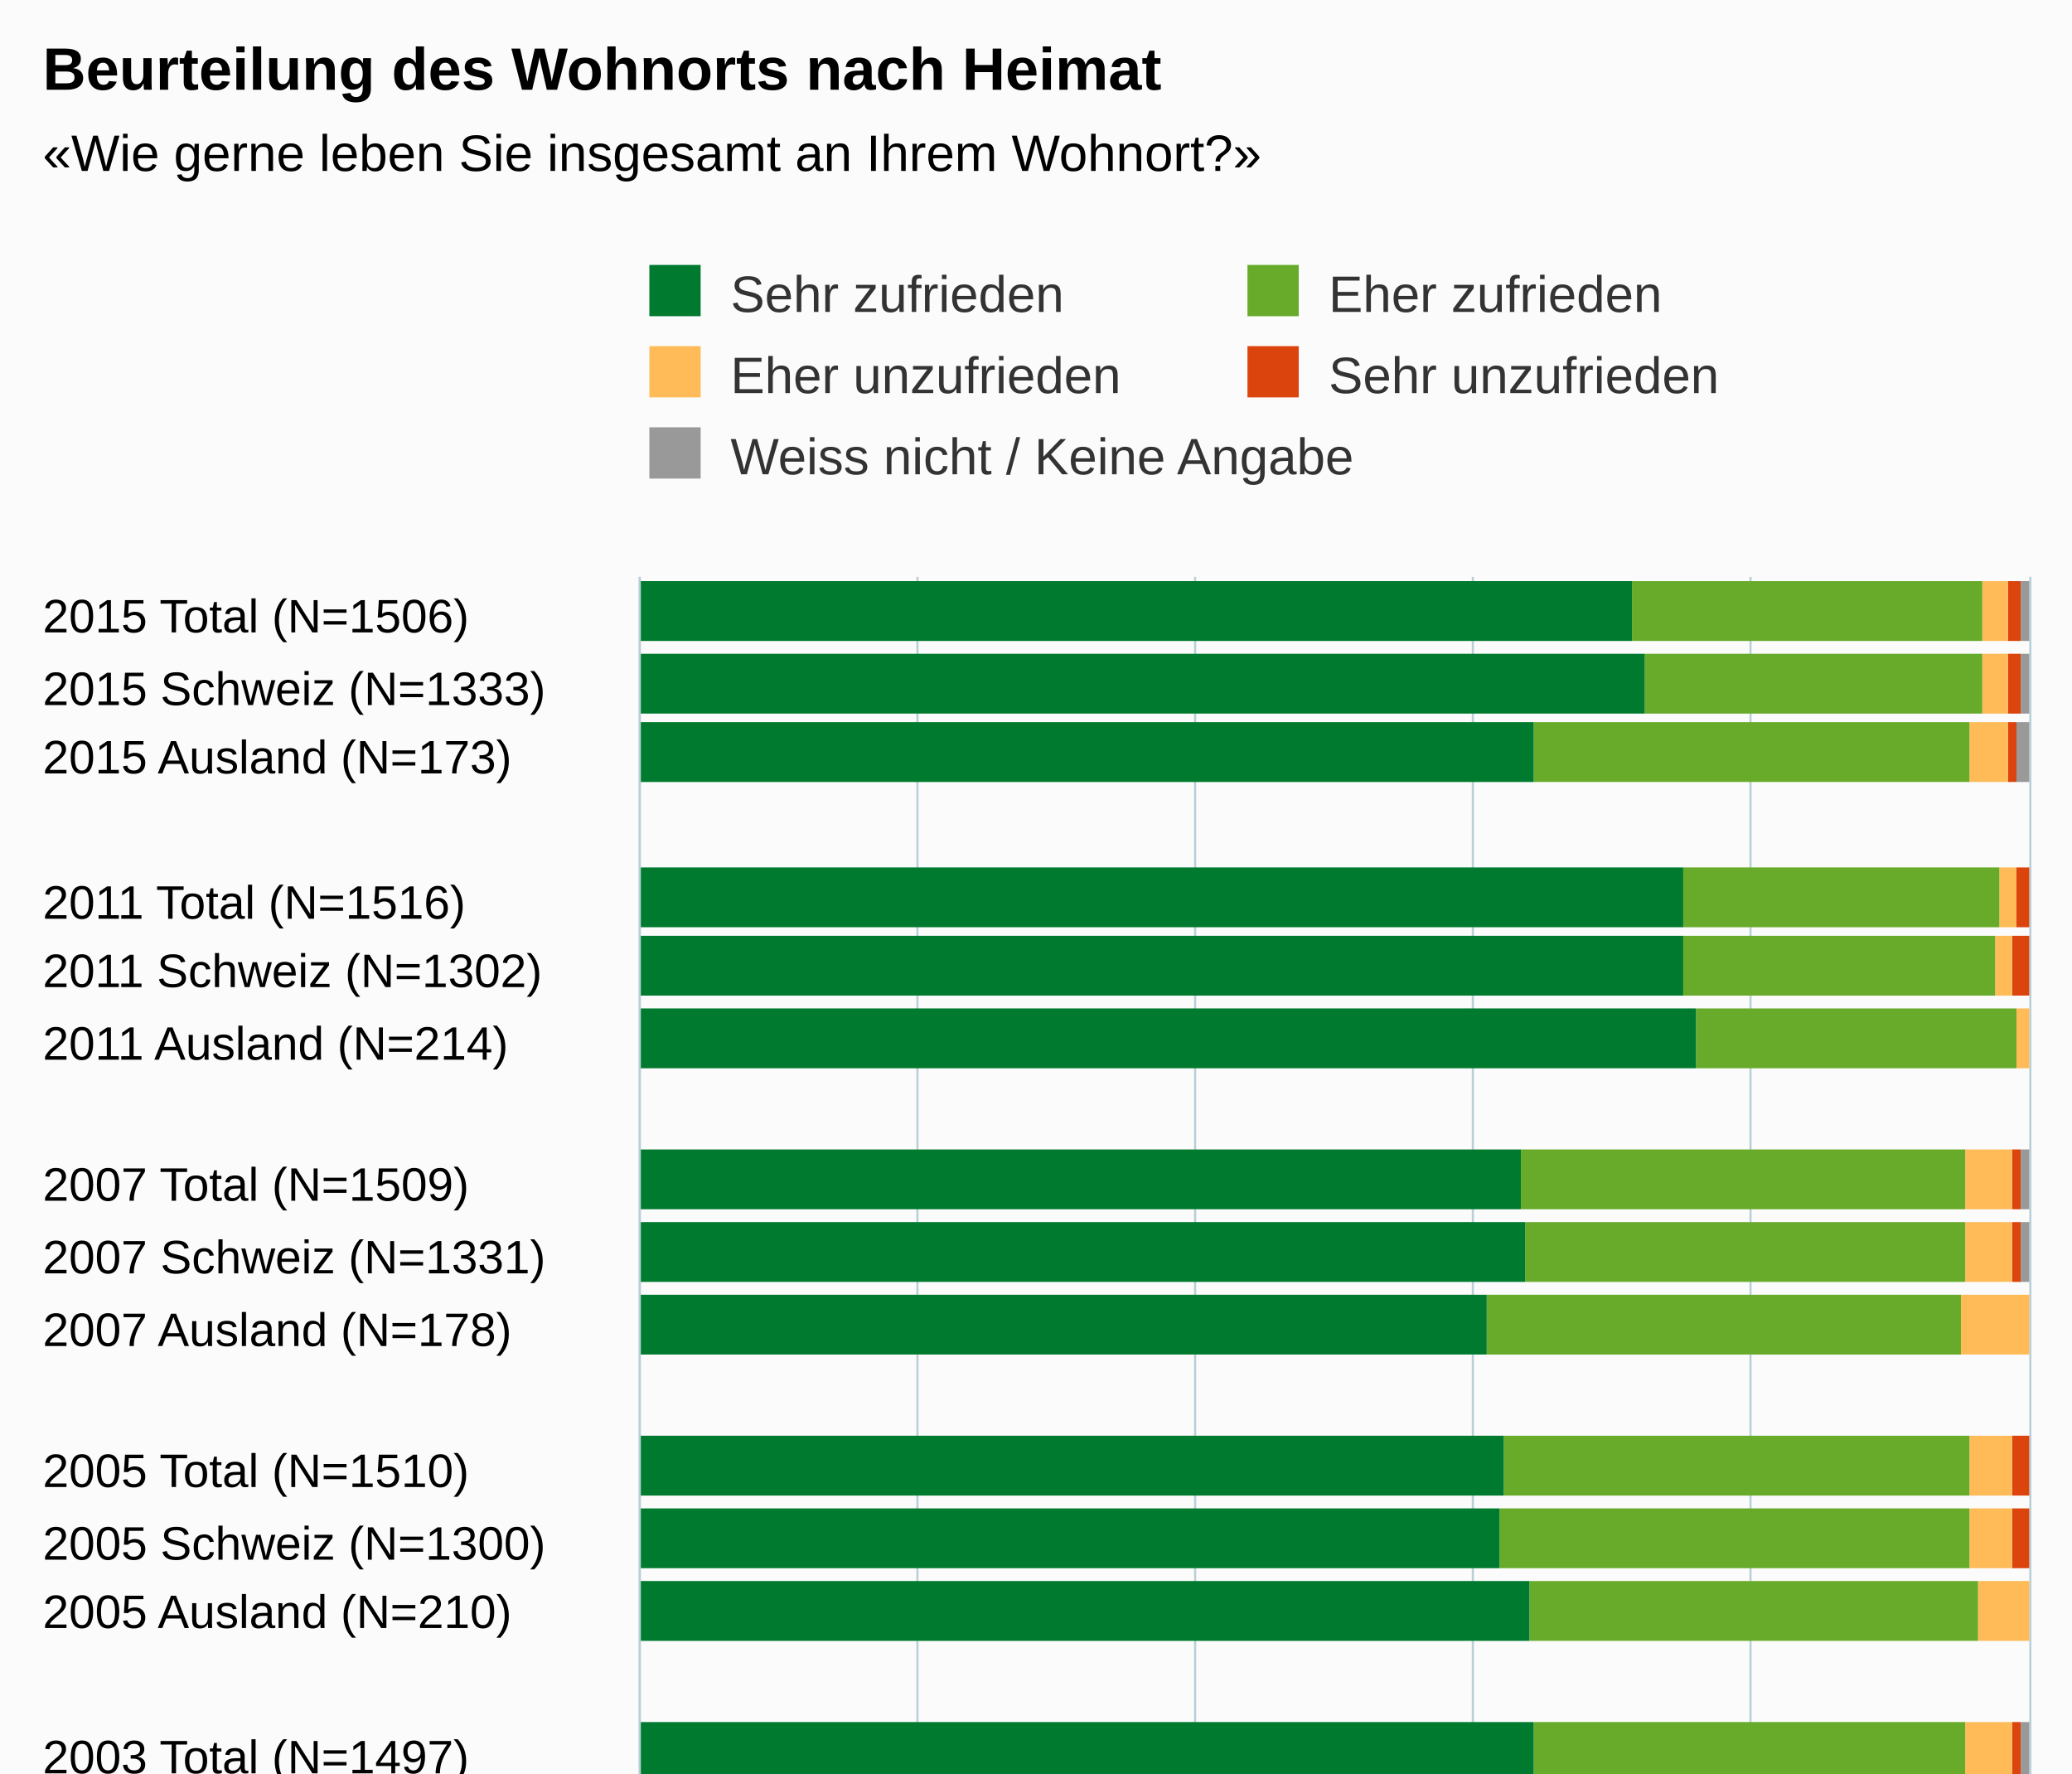
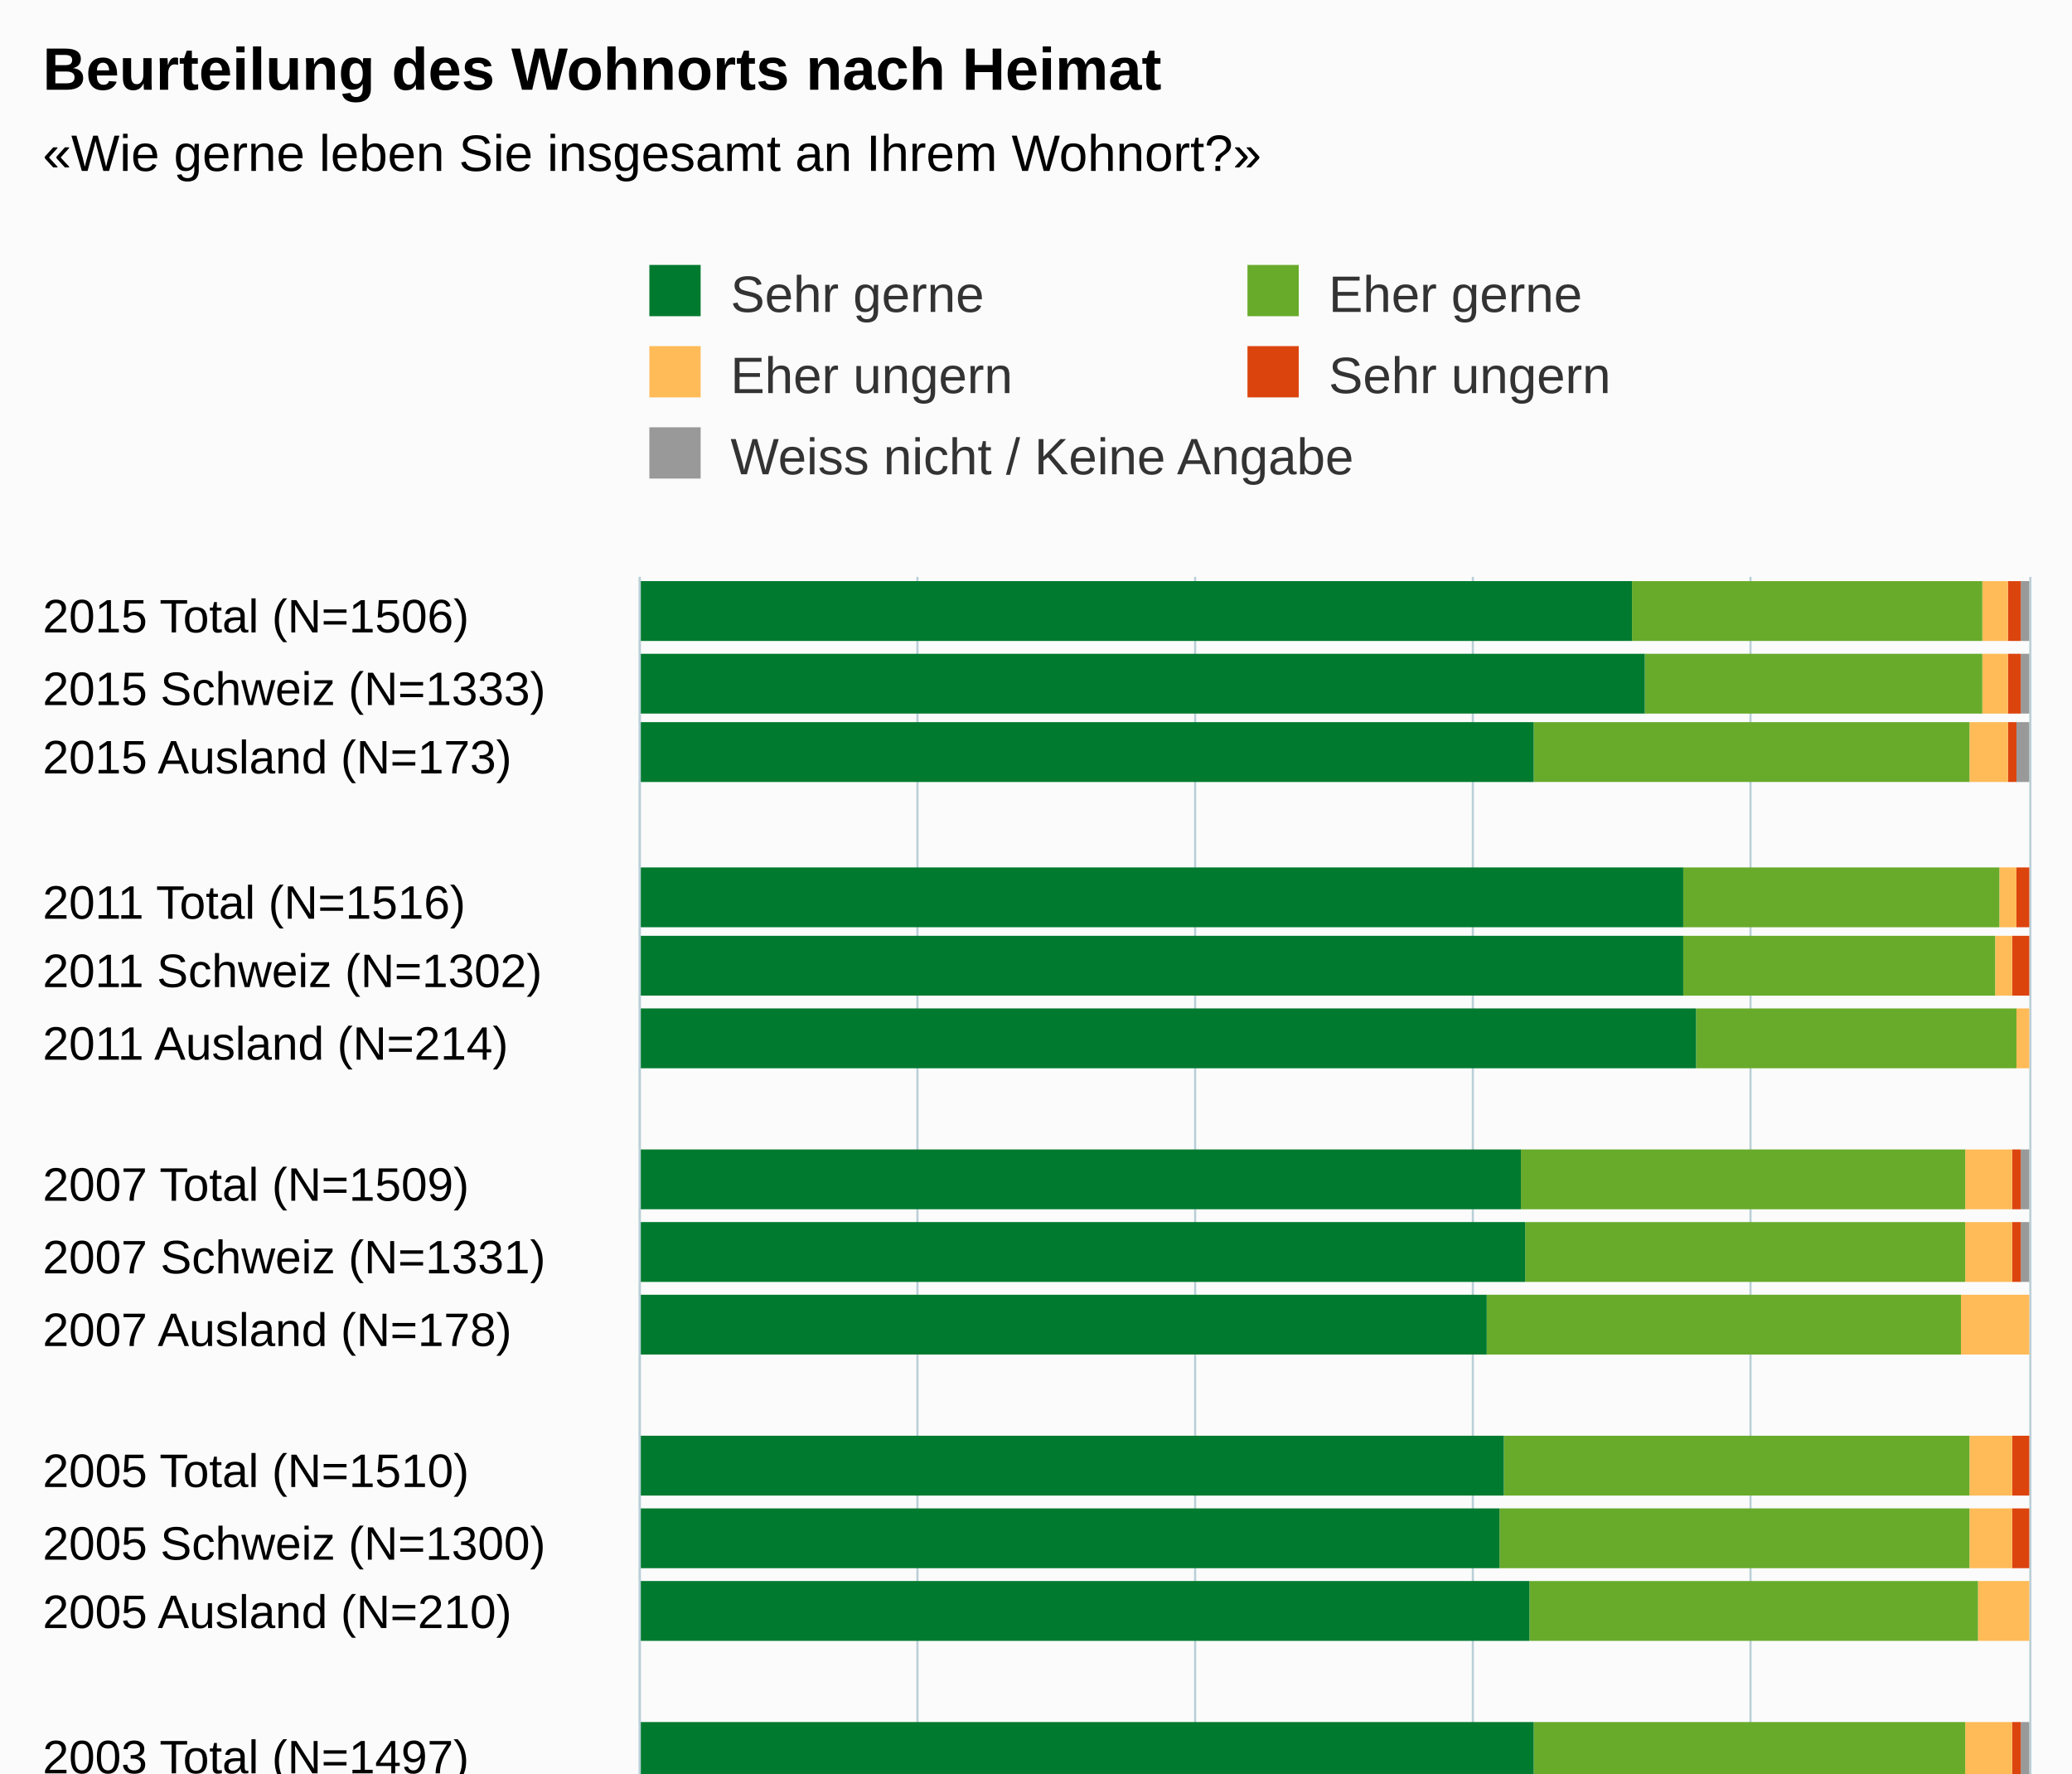
<svg xmlns="http://www.w3.org/2000/svg" version="1.1" class="highcharts-root" style="font-family:Arial;font-size:12px;" viewBox="0 0 485 415">
  <defs>
-     <clipPath id="highcharts-s2hj6hk-6">
+     <clipPath id="highcharts-xiwt4nm-6">
      <rect x="0" y="0" width="317" height="325" fill="none" />
    </clipPath>
-     <clipPath id="highcharts-s2hj6hk-7">
+     <clipPath id="highcharts-xiwt4nm-7">
      <rect x="0" y="0" width="317" height="325" fill="none" />
    </clipPath>
  </defs>
  <rect fill="#fbfbfb" class="highcharts-background" x="0" y="0" width="485" height="513" rx="0" ry="0" />
  <rect fill="none" class="highcharts-plot-background" x="150" y="135" width="325" height="317" />
  <g class="highcharts-pane-group" data-z-index="0" />
  <g class="highcharts-grid highcharts-xaxis-grid " data-z-index="1">
    <path fill="none" data-z-index="1" class="highcharts-grid-line" d="M 150 152.5 L 475 152.5" opacity="1" />
    <path fill="none" data-z-index="1" class="highcharts-grid-line" d="M 150 168.5 L 475 168.5" opacity="1" />
    <path fill="none" data-z-index="1" class="highcharts-grid-line" d="M 150 185.5 L 475 185.5" opacity="1" />
    <path fill="none" data-z-index="1" class="highcharts-grid-line" d="M 150 202.5 L 475 202.5" opacity="1" />
    <path fill="none" data-z-index="1" class="highcharts-grid-line" d="M 150 218.5 L 475 218.5" opacity="1" />
    <path fill="none" data-z-index="1" class="highcharts-grid-line" d="M 150 235.5 L 475 235.5" opacity="1" />
    <path fill="none" data-z-index="1" class="highcharts-grid-line" d="M 150 252.5 L 475 252.5" opacity="1" />
    <path fill="none" data-z-index="1" class="highcharts-grid-line" d="M 150 268.5 L 475 268.5" opacity="1" />
    <path fill="none" data-z-index="1" class="highcharts-grid-line" d="M 150 285.5 L 475 285.5" opacity="1" />
    <path fill="none" data-z-index="1" class="highcharts-grid-line" d="M 150 302.5 L 475 302.5" opacity="1" />
    <path fill="none" data-z-index="1" class="highcharts-grid-line" d="M 150 319.5 L 475 319.5" opacity="1" />
    <path fill="none" data-z-index="1" class="highcharts-grid-line" d="M 150 335.5 L 475 335.5" opacity="1" />
    <path fill="none" data-z-index="1" class="highcharts-grid-line" d="M 150 352.5 L 475 352.5" opacity="1" />
    <path fill="none" data-z-index="1" class="highcharts-grid-line" d="M 150 369.5 L 475 369.5" opacity="1" />
    <path fill="none" data-z-index="1" class="highcharts-grid-line" d="M 150 385.5 L 475 385.5" opacity="1" />
    <path fill="none" data-z-index="1" class="highcharts-grid-line" d="M 150 402.5 L 475 402.5" opacity="1" />
    <path fill="none" data-z-index="1" class="highcharts-grid-line" d="M 150 419.5 L 475 419.5" opacity="1" />
    <path fill="none" data-z-index="1" class="highcharts-grid-line" d="M 150 435.5 L 475 435.5" opacity="1" />
    <path fill="none" data-z-index="1" class="highcharts-grid-line" d="M 150 452.5 L 475 452.5" opacity="1" />
    <path fill="none" data-z-index="1" class="highcharts-grid-line" d="M 150 135.5 L 475 135.5" opacity="1" />
  </g>
  <g class="highcharts-grid highcharts-yaxis-grid " data-z-index="1">
    <path fill="none" stroke="#B9CFD7" stroke-width="0.5" data-z-index="1" class="highcharts-grid-line" d="M 149.75 135 L 149.75 452" opacity="1" />
    <path fill="none" stroke="#B9CFD7" stroke-width="0.5" data-z-index="1" class="highcharts-grid-line" d="M 214.75 135 L 214.75 452" opacity="1" />
    <path fill="none" stroke="#B9CFD7" stroke-width="0.5" data-z-index="1" class="highcharts-grid-line" d="M 279.75 135 L 279.75 452" opacity="1" />
    <path fill="none" stroke="#B9CFD7" stroke-width="0.5" data-z-index="1" class="highcharts-grid-line" d="M 344.75 135 L 344.75 452" opacity="1" />
    <path fill="none" stroke="#B9CFD7" stroke-width="0.5" data-z-index="1" class="highcharts-grid-line" d="M 409.75 135 L 409.75 452" opacity="1" />
    <path fill="none" stroke="#B9CFD7" stroke-width="0.5" data-z-index="1" class="highcharts-grid-line" d="M 475.25 135 L 475.25 452" opacity="1" />
  </g>
  <rect fill="none" class="highcharts-plot-border" data-z-index="1" x="150" y="135" width="325" height="317" />
  <g class="highcharts-axis highcharts-xaxis " data-z-index="2">
    <path fill="none" class="highcharts-axis-line" stroke="#B9CFD7" stroke-width="0.5" data-z-index="7" d="M 149.75 135 L 149.75 452" />
  </g>
  <g class="highcharts-axis highcharts-yaxis " data-z-index="2">
    <path fill="none" class="highcharts-axis-line" data-z-index="7" d="M 150 452 L 475 452" />
  </g>
  <g class="highcharts-series-group" data-z-index="3">
-     <g data-z-index="0.1" class="highcharts-series highcharts-series-0 highcharts-column-series " transform="translate(475,452) rotate(90) scale(-1,1) scale(1 1)" clip-path="url(#highcharts-s2hj6hk-7)">
+     <g data-z-index="0.1" class="highcharts-series highcharts-series-0 highcharts-column-series " transform="translate(475,452) rotate(90) scale(-1,1) scale(1 1)" clip-path="url(#highcharts-xiwt4nm-7)">
      <rect x="302" y="0" width="14" height="2" fill="#999999" class="highcharts-point" />
      <rect x="285" y="0" width="14" height="2" fill="#999999" class="highcharts-point" />
      <rect x="269" y="0" width="14" height="3" fill="#999999" class="highcharts-point" />
      <rect x="235" y="1" width="14" height="0" fill="#999999" class="highcharts-point" />
      <rect x="219" y="1" width="14" height="0" fill="#999999" class="highcharts-point" />
      <rect x="202" y="1" width="14" height="0" fill="#999999" class="highcharts-point" />
      <rect x="169" y="0" width="14" height="2" fill="#999999" class="highcharts-point" />
      <rect x="152" y="0" width="14" height="2" fill="#999999" class="highcharts-point" />
      <rect x="135" y="1" width="14" height="0" fill="#999999" class="highcharts-point" />
      <rect x="102" y="1" width="14" height="0" fill="#999999" class="highcharts-point" />
      <rect x="85" y="1" width="14" height="0" fill="#999999" class="highcharts-point" />
      <rect x="68" y="1" width="14" height="0" fill="#999999" class="highcharts-point" />
      <rect x="35" y="0" width="14" height="2" fill="#999999" class="highcharts-point" />
      <rect x="18" y="0" width="14" height="2" fill="#999999" class="highcharts-point" />
      <rect x="2" y="1" width="14" height="0" fill="#999999" class="highcharts-point" />
    </g>
    <g data-z-index="0.1" class="highcharts-markers highcharts-series-0 highcharts-column-series " transform="translate(475,452) rotate(90) scale(-1,1) scale(1 1)" clip-path="none" />
-     <g data-z-index="0.1" class="highcharts-series highcharts-series-1 highcharts-column-series " transform="translate(475,452) rotate(90) scale(-1,1) scale(1 1)" clip-path="url(#highcharts-s2hj6hk-7)">
+     <g data-z-index="0.1" class="highcharts-series highcharts-series-1 highcharts-column-series " transform="translate(475,452) rotate(90) scale(-1,1) scale(1 1)" clip-path="url(#highcharts-xiwt4nm-7)">
      <rect x="302" y="2" width="14" height="3" fill="#dc440e" class="highcharts-point" />
      <rect x="285" y="2" width="14" height="3" fill="#dc440e" class="highcharts-point" />
      <rect x="269" y="3" width="14" height="2" fill="#dc440e" class="highcharts-point" />
      <rect x="235" y="0" width="14" height="3" fill="#dc440e" class="highcharts-point" />
      <rect x="219" y="0" width="14" height="4" fill="#dc440e" class="highcharts-point" />
      <rect x="202" y="1" width="14" height="0" fill="#dc440e" class="highcharts-point" />
      <rect x="169" y="2" width="14" height="2" fill="#dc440e" class="highcharts-point" />
      <rect x="152" y="2" width="14" height="2" fill="#dc440e" class="highcharts-point" />
      <rect x="135" y="1" width="14" height="0" fill="#dc440e" class="highcharts-point" />
      <rect x="102" y="0" width="14" height="4" fill="#dc440e" class="highcharts-point" />
      <rect x="85" y="0" width="14" height="4" fill="#dc440e" class="highcharts-point" />
      <rect x="68" y="1" width="14" height="0" fill="#dc440e" class="highcharts-point" />
      <rect x="35" y="2" width="14" height="2" fill="#dc440e" class="highcharts-point" />
      <rect x="18" y="2" width="14" height="2" fill="#dc440e" class="highcharts-point" />
      <rect x="2" y="0" width="14" height="4" fill="#dc440e" class="highcharts-point" />
    </g>
    <g data-z-index="0.1" class="highcharts-markers highcharts-series-1 highcharts-column-series " transform="translate(475,452) rotate(90) scale(-1,1) scale(1 1)" clip-path="none" />
-     <g data-z-index="0.1" class="highcharts-series highcharts-series-2 highcharts-column-series " transform="translate(475,452) rotate(90) scale(-1,1) scale(1 1)" clip-path="url(#highcharts-s2hj6hk-7)">
+     <g data-z-index="0.1" class="highcharts-series highcharts-series-2 highcharts-column-series " transform="translate(475,452) rotate(90) scale(-1,1) scale(1 1)" clip-path="url(#highcharts-xiwt4nm-7)">
      <rect x="302" y="5" width="14" height="6" fill="#ffbb58" class="highcharts-point" />
      <rect x="285" y="5" width="14" height="6" fill="#ffbb58" class="highcharts-point" />
      <rect x="269" y="5" width="14" height="9" fill="#ffbb58" class="highcharts-point" />
      <rect x="235" y="3" width="14" height="4" fill="#ffbb58" class="highcharts-point" />
      <rect x="219" y="4" width="14" height="4" fill="#ffbb58" class="highcharts-point" />
      <rect x="202" y="0" width="14" height="3" fill="#ffbb58" class="highcharts-point" />
      <rect x="169" y="4" width="14" height="11" fill="#ffbb58" class="highcharts-point" />
      <rect x="152" y="4" width="14" height="11" fill="#ffbb58" class="highcharts-point" />
      <rect x="135" y="0" width="14" height="16" fill="#ffbb58" class="highcharts-point" />
      <rect x="102" y="4" width="14" height="10" fill="#ffbb58" class="highcharts-point" />
      <rect x="85" y="4" width="14" height="10" fill="#ffbb58" class="highcharts-point" />
      <rect x="68" y="0" width="14" height="12" fill="#ffbb58" class="highcharts-point" />
      <rect x="35" y="4" width="14" height="11" fill="#ffbb58" class="highcharts-point" />
      <rect x="18" y="4" width="14" height="10" fill="#ffbb58" class="highcharts-point" />
      <rect x="2" y="4" width="14" height="18" fill="#ffbb58" class="highcharts-point" />
    </g>
    <g data-z-index="0.1" class="highcharts-markers highcharts-series-2 highcharts-column-series " transform="translate(475,452) rotate(90) scale(-1,1) scale(1 1)" clip-path="none" />
-     <g data-z-index="0.1" class="highcharts-series highcharts-series-3 highcharts-column-series " transform="translate(475,452) rotate(90) scale(-1,1) scale(1 1)" clip-path="url(#highcharts-s2hj6hk-7)">
+     <g data-z-index="0.1" class="highcharts-series highcharts-series-3 highcharts-column-series " transform="translate(475,452) rotate(90) scale(-1,1) scale(1 1)" clip-path="url(#highcharts-xiwt4nm-7)">
      <rect x="302" y="11" width="14" height="82" fill="#68ab2b" class="highcharts-point" />
      <rect x="285" y="11" width="14" height="79" fill="#68ab2b" class="highcharts-point" />
      <rect x="269" y="14" width="14" height="102" fill="#68ab2b" class="highcharts-point" />
      <rect x="235" y="7" width="14" height="74" fill="#68ab2b" class="highcharts-point" />
      <rect x="219" y="8" width="14" height="73" fill="#68ab2b" class="highcharts-point" />
      <rect x="202" y="3" width="14" height="75" fill="#68ab2b" class="highcharts-point" />
      <rect x="169" y="15" width="14" height="104" fill="#68ab2b" class="highcharts-point" />
      <rect x="152" y="15" width="14" height="103" fill="#68ab2b" class="highcharts-point" />
      <rect x="135" y="16" width="14" height="111" fill="#68ab2b" class="highcharts-point" />
      <rect x="102" y="14" width="14" height="109" fill="#68ab2b" class="highcharts-point" />
      <rect x="85" y="14" width="14" height="110" fill="#68ab2b" class="highcharts-point" />
      <rect x="68" y="12" width="14" height="105" fill="#68ab2b" class="highcharts-point" />
      <rect x="35" y="15" width="14" height="101" fill="#68ab2b" class="highcharts-point" />
      <rect x="18" y="14" width="14" height="98" fill="#68ab2b" class="highcharts-point" />
      <rect x="2" y="22" width="14" height="118" fill="#68ab2b" class="highcharts-point" />
    </g>
    <g data-z-index="0.1" class="highcharts-markers highcharts-series-3 highcharts-column-series " transform="translate(475,452) rotate(90) scale(-1,1) scale(1 1)" clip-path="none" />
-     <g data-z-index="0.1" class="highcharts-series highcharts-series-4 highcharts-column-series " transform="translate(475,452) rotate(90) scale(-1,1) scale(1 1)" clip-path="url(#highcharts-s2hj6hk-7)">
+     <g data-z-index="0.1" class="highcharts-series highcharts-series-4 highcharts-column-series " transform="translate(475,452) rotate(90) scale(-1,1) scale(1 1)" clip-path="url(#highcharts-xiwt4nm-7)">
      <rect x="302" y="93" width="14" height="233" fill="#007a2f" class="highcharts-point" />
      <rect x="285" y="90" width="14" height="236" fill="#007a2f" class="highcharts-point" />
      <rect x="269" y="116" width="14" height="210" fill="#007a2f" class="highcharts-point" />
      <rect x="235" y="81" width="14" height="245" fill="#007a2f" class="highcharts-point" />
      <rect x="219" y="81" width="14" height="245" fill="#007a2f" class="highcharts-point" />
      <rect x="202" y="78" width="14" height="248" fill="#007a2f" class="highcharts-point" />
      <rect x="169" y="119" width="14" height="207" fill="#007a2f" class="highcharts-point" />
      <rect x="152" y="118" width="14" height="208" fill="#007a2f" class="highcharts-point" />
      <rect x="135" y="127" width="14" height="199" fill="#007a2f" class="highcharts-point" />
      <rect x="102" y="123" width="14" height="203" fill="#007a2f" class="highcharts-point" />
      <rect x="85" y="124" width="14" height="202" fill="#007a2f" class="highcharts-point" />
      <rect x="68" y="117" width="14" height="209" fill="#007a2f" class="highcharts-point" />
      <rect x="35" y="116" width="14" height="210" fill="#007a2f" class="highcharts-point" />
      <rect x="18" y="112" width="14" height="214" fill="#007a2f" class="highcharts-point" />
      <rect x="2" y="140" width="14" height="186" fill="#007a2f" class="highcharts-point" />
    </g>
    <g data-z-index="0.1" class="highcharts-markers highcharts-series-4 highcharts-column-series " transform="translate(475,452) rotate(90) scale(-1,1) scale(1 1)" clip-path="none" />
  </g>
  <text x="10" text-anchor="start" class="highcharts-title" data-z-index="4" style="color:#000000;font-size:14px;font-weight:bold;fill:#000000;" y="21">
    <tspan>Beurteilung des Wohnorts nach Heimat</tspan>
  </text>
  <text x="10" text-anchor="start" class="highcharts-subtitle" data-z-index="4" style="color:#000000;font-size:12px;fill:#000000;" y="40">
    <tspan>«Wie gerne leben Sie insgesamt an Ihrem Wohnort?»</tspan>
  </text>
  <g class="highcharts-legend" data-z-index="7" transform="translate(142,55)">
    <rect fill="none" class="highcharts-legend-box" rx="0" ry="0" x="0" y="0" width="276" height="68" visibility="visible" />
    <g data-z-index="1">
      <g>
        <g class="highcharts-legend-item highcharts-column-series highcharts-color-undefined highcharts-series-4" data-z-index="1" transform="translate(8,3)">
          <text x="21" style="color:#333333;font-size:12px;font-weight:normal;cursor:pointer;white-space:nowrap;fill:#333333;" text-anchor="start" data-z-index="2" y="15">
-             <tspan>Sehr zufrieden</tspan>
+             <tspan>Sehr gerne</tspan>
          </text>
          <rect x="2" y="4" width="12" height="12" fill="#007a2f" class="highcharts-point" data-z-index="3" />
        </g>
        <g class="highcharts-legend-item highcharts-column-series highcharts-color-undefined highcharts-series-3" data-z-index="1" transform="translate(148,3)">
          <text x="21" y="15" style="color:#333333;font-size:12px;font-weight:normal;cursor:pointer;white-space:nowrap;fill:#333333;" text-anchor="start" data-z-index="2">
-             <tspan>Eher zufrieden</tspan>
+             <tspan>Eher gerne</tspan>
          </text>
          <rect x="2" y="4" width="12" height="12" fill="#68ab2b" class="highcharts-point" data-z-index="3" />
        </g>
        <g class="highcharts-legend-item highcharts-column-series highcharts-color-undefined highcharts-series-2" data-z-index="1" transform="translate(8,22)">
          <text x="21" y="15" style="color:#333333;font-size:12px;font-weight:normal;cursor:pointer;white-space:nowrap;fill:#333333;" text-anchor="start" data-z-index="2">
-             <tspan>Eher unzufrieden</tspan>
+             <tspan>Eher ungern</tspan>
          </text>
          <rect x="2" y="4" width="12" height="12" fill="#ffbb58" class="highcharts-point" data-z-index="3" />
        </g>
        <g class="highcharts-legend-item highcharts-column-series highcharts-color-undefined highcharts-series-1" data-z-index="1" transform="translate(148,22)">
          <text x="21" y="15" style="color:#333333;font-size:12px;font-weight:normal;cursor:pointer;white-space:nowrap;fill:#333333;" text-anchor="start" data-z-index="2">
-             <tspan>Sehr unzufrieden</tspan>
+             <tspan>Sehr ungern</tspan>
          </text>
          <rect x="2" y="4" width="12" height="12" fill="#dc440e" class="highcharts-point" data-z-index="3" />
        </g>
        <g class="highcharts-legend-item highcharts-column-series highcharts-color-undefined highcharts-series-0" data-z-index="1" transform="translate(8,41)">
          <text x="21" y="15" style="color:#333333;font-size:12px;font-weight:normal;cursor:pointer;white-space:nowrap;fill:#333333;" text-anchor="start" data-z-index="2">
            <tspan>Weiss nicht / Keine Angabe</tspan>
          </text>
          <rect x="2" y="4" width="12" height="12" fill="#999999" class="highcharts-point" data-z-index="3" />
        </g>
      </g>
    </g>
  </g>
  <g class="highcharts-axis-labels highcharts-xaxis-labels " data-z-index="7">
    <text x="10" style="color:#000000;cursor:default;font-size:11px;white-space:nowrap;fill:#000000;" text-anchor="start" transform="translate(0,0)" y="148" opacity="1">
      <tspan>2015 Total (N=1506)</tspan>
    </text>
    <text x="10" style="color:#000000;cursor:default;font-size:11px;white-space:nowrap;fill:#000000;" text-anchor="start" transform="translate(0,0)" y="165" opacity="1">
      <tspan>2015 Schweiz (N=1333)</tspan>
    </text>
    <text x="10" style="color:#000000;cursor:default;font-size:11px;white-space:nowrap;fill:#000000;" text-anchor="start" transform="translate(0,0)" y="181" opacity="1">
      <tspan>2015 Ausland (N=173)</tspan>
    </text>
    <text x="10" style="color:#000000;cursor:default;font-size:11px;white-space:nowrap;fill:#000000;" text-anchor="start" transform="translate(0,0)" y="204" opacity="1" />
    <text x="10" style="color:#000000;cursor:default;font-size:11px;white-space:nowrap;fill:#000000;" text-anchor="start" transform="translate(0,0)" y="215" opacity="1">
      <tspan>2011 Total (N=1516)</tspan>
    </text>
    <text x="10" style="color:#000000;cursor:default;font-size:11px;white-space:nowrap;fill:#000000;" text-anchor="start" transform="translate(0,0)" y="231" opacity="1">
      <tspan>2011 Schweiz (N=1302)</tspan>
    </text>
    <text x="10" style="color:#000000;cursor:default;font-size:11px;white-space:nowrap;fill:#000000;" text-anchor="start" transform="translate(0,0)" y="248" opacity="1">
      <tspan>2011 Ausland (N=214)</tspan>
    </text>
    <text x="10" style="color:#000000;cursor:default;font-size:11px;white-space:nowrap;fill:#000000;" text-anchor="start" transform="translate(0,0)" y="271" opacity="1" />
    <text x="10" style="color:#000000;cursor:default;font-size:11px;white-space:nowrap;fill:#000000;" text-anchor="start" transform="translate(0,0)" y="281" opacity="1">
      <tspan>2007 Total (N=1509)</tspan>
    </text>
    <text x="10" style="color:#000000;cursor:default;font-size:11px;white-space:nowrap;fill:#000000;" text-anchor="start" transform="translate(0,0)" y="298" opacity="1">
      <tspan>2007 Schweiz (N=1331)</tspan>
    </text>
    <text x="10" style="color:#000000;cursor:default;font-size:11px;white-space:nowrap;fill:#000000;" text-anchor="start" transform="translate(0,0)" y="315" opacity="1">
      <tspan>2007 Ausland (N=178)</tspan>
    </text>
    <text x="10" style="color:#000000;cursor:default;font-size:11px;white-space:nowrap;fill:#000000;" text-anchor="start" transform="translate(0,0)" y="338" opacity="1" />
    <text x="10" style="color:#000000;cursor:default;font-size:11px;white-space:nowrap;fill:#000000;" text-anchor="start" transform="translate(0,0)" y="348" opacity="1">
      <tspan>2005 Total (N=1510)</tspan>
    </text>
    <text x="10" style="color:#000000;cursor:default;font-size:11px;white-space:nowrap;fill:#000000;" text-anchor="start" transform="translate(0,0)" y="365" opacity="1">
      <tspan>2005 Schweiz (N=1300)</tspan>
    </text>
    <text x="10" style="color:#000000;cursor:default;font-size:11px;white-space:nowrap;fill:#000000;" text-anchor="start" transform="translate(0,0)" y="381" opacity="1">
      <tspan>2005 Ausland (N=210)</tspan>
    </text>
    <text x="10" style="color:#000000;cursor:default;font-size:11px;white-space:nowrap;fill:#000000;" text-anchor="start" transform="translate(0,0)" y="405" opacity="1" />
    <text x="10" style="color:#000000;cursor:default;font-size:11px;white-space:nowrap;fill:#000000;" text-anchor="start" transform="translate(0,0)" y="415" opacity="1">
      <tspan>2003 Total (N=1497)</tspan>
    </text>
    <text x="10" style="color:#000000;cursor:default;font-size:11px;white-space:nowrap;fill:#000000;" text-anchor="start" transform="translate(0,0)" y="431" opacity="1">
      <tspan>2003 Schweiz (N=1291)</tspan>
    </text>
    <text x="10" style="color:#000000;cursor:default;font-size:11px;white-space:nowrap;fill:#000000;" text-anchor="start" transform="translate(0,0)" y="448" opacity="1">
      <tspan>2003 Ausland (N=206)</tspan>
    </text>
  </g>
  <g class="highcharts-axis-labels highcharts-yaxis-labels " data-z-index="7">
    <text x="150" style="color:#000000;cursor:default;font-size:11px;fill:#000000;" text-anchor="middle" transform="translate(0,0)" y="471" opacity="1">0%</text>
    <text x="215" style="color:#000000;cursor:default;font-size:11px;fill:#000000;" text-anchor="middle" transform="translate(0,0)" y="471" opacity="1">20%</text>
    <text x="280" style="color:#000000;cursor:default;font-size:11px;fill:#000000;" text-anchor="middle" transform="translate(0,0)" y="471" opacity="1">40%</text>
    <text x="345" style="color:#000000;cursor:default;font-size:11px;fill:#000000;" text-anchor="middle" transform="translate(0,0)" y="471" opacity="1">60%</text>
    <text x="410" style="color:#000000;cursor:default;font-size:11px;fill:#000000;" text-anchor="middle" transform="translate(0,0)" y="471" opacity="1">80%</text>
    <text x="460.953" style="color:#000000;cursor:default;font-size:11px;fill:#000000;" text-anchor="middle" transform="translate(0,0)" y="471" opacity="1">100%</text>
  </g>
  <text x="10" class="highcharts-credits" text-anchor="start" data-z-index="8" style="cursor:default;color:#000000;font-size:10px;fill:#000000;" y="488">
    <tspan>Quelle: Statistisches Amt Basel-Stadt, kantonale Bevölkerungsbefragung: F1c.</tspan>
    <tspan x="10" dy="13">Zuletzt geändert: 2018-10-3</tspan>
  </text>
</svg>
